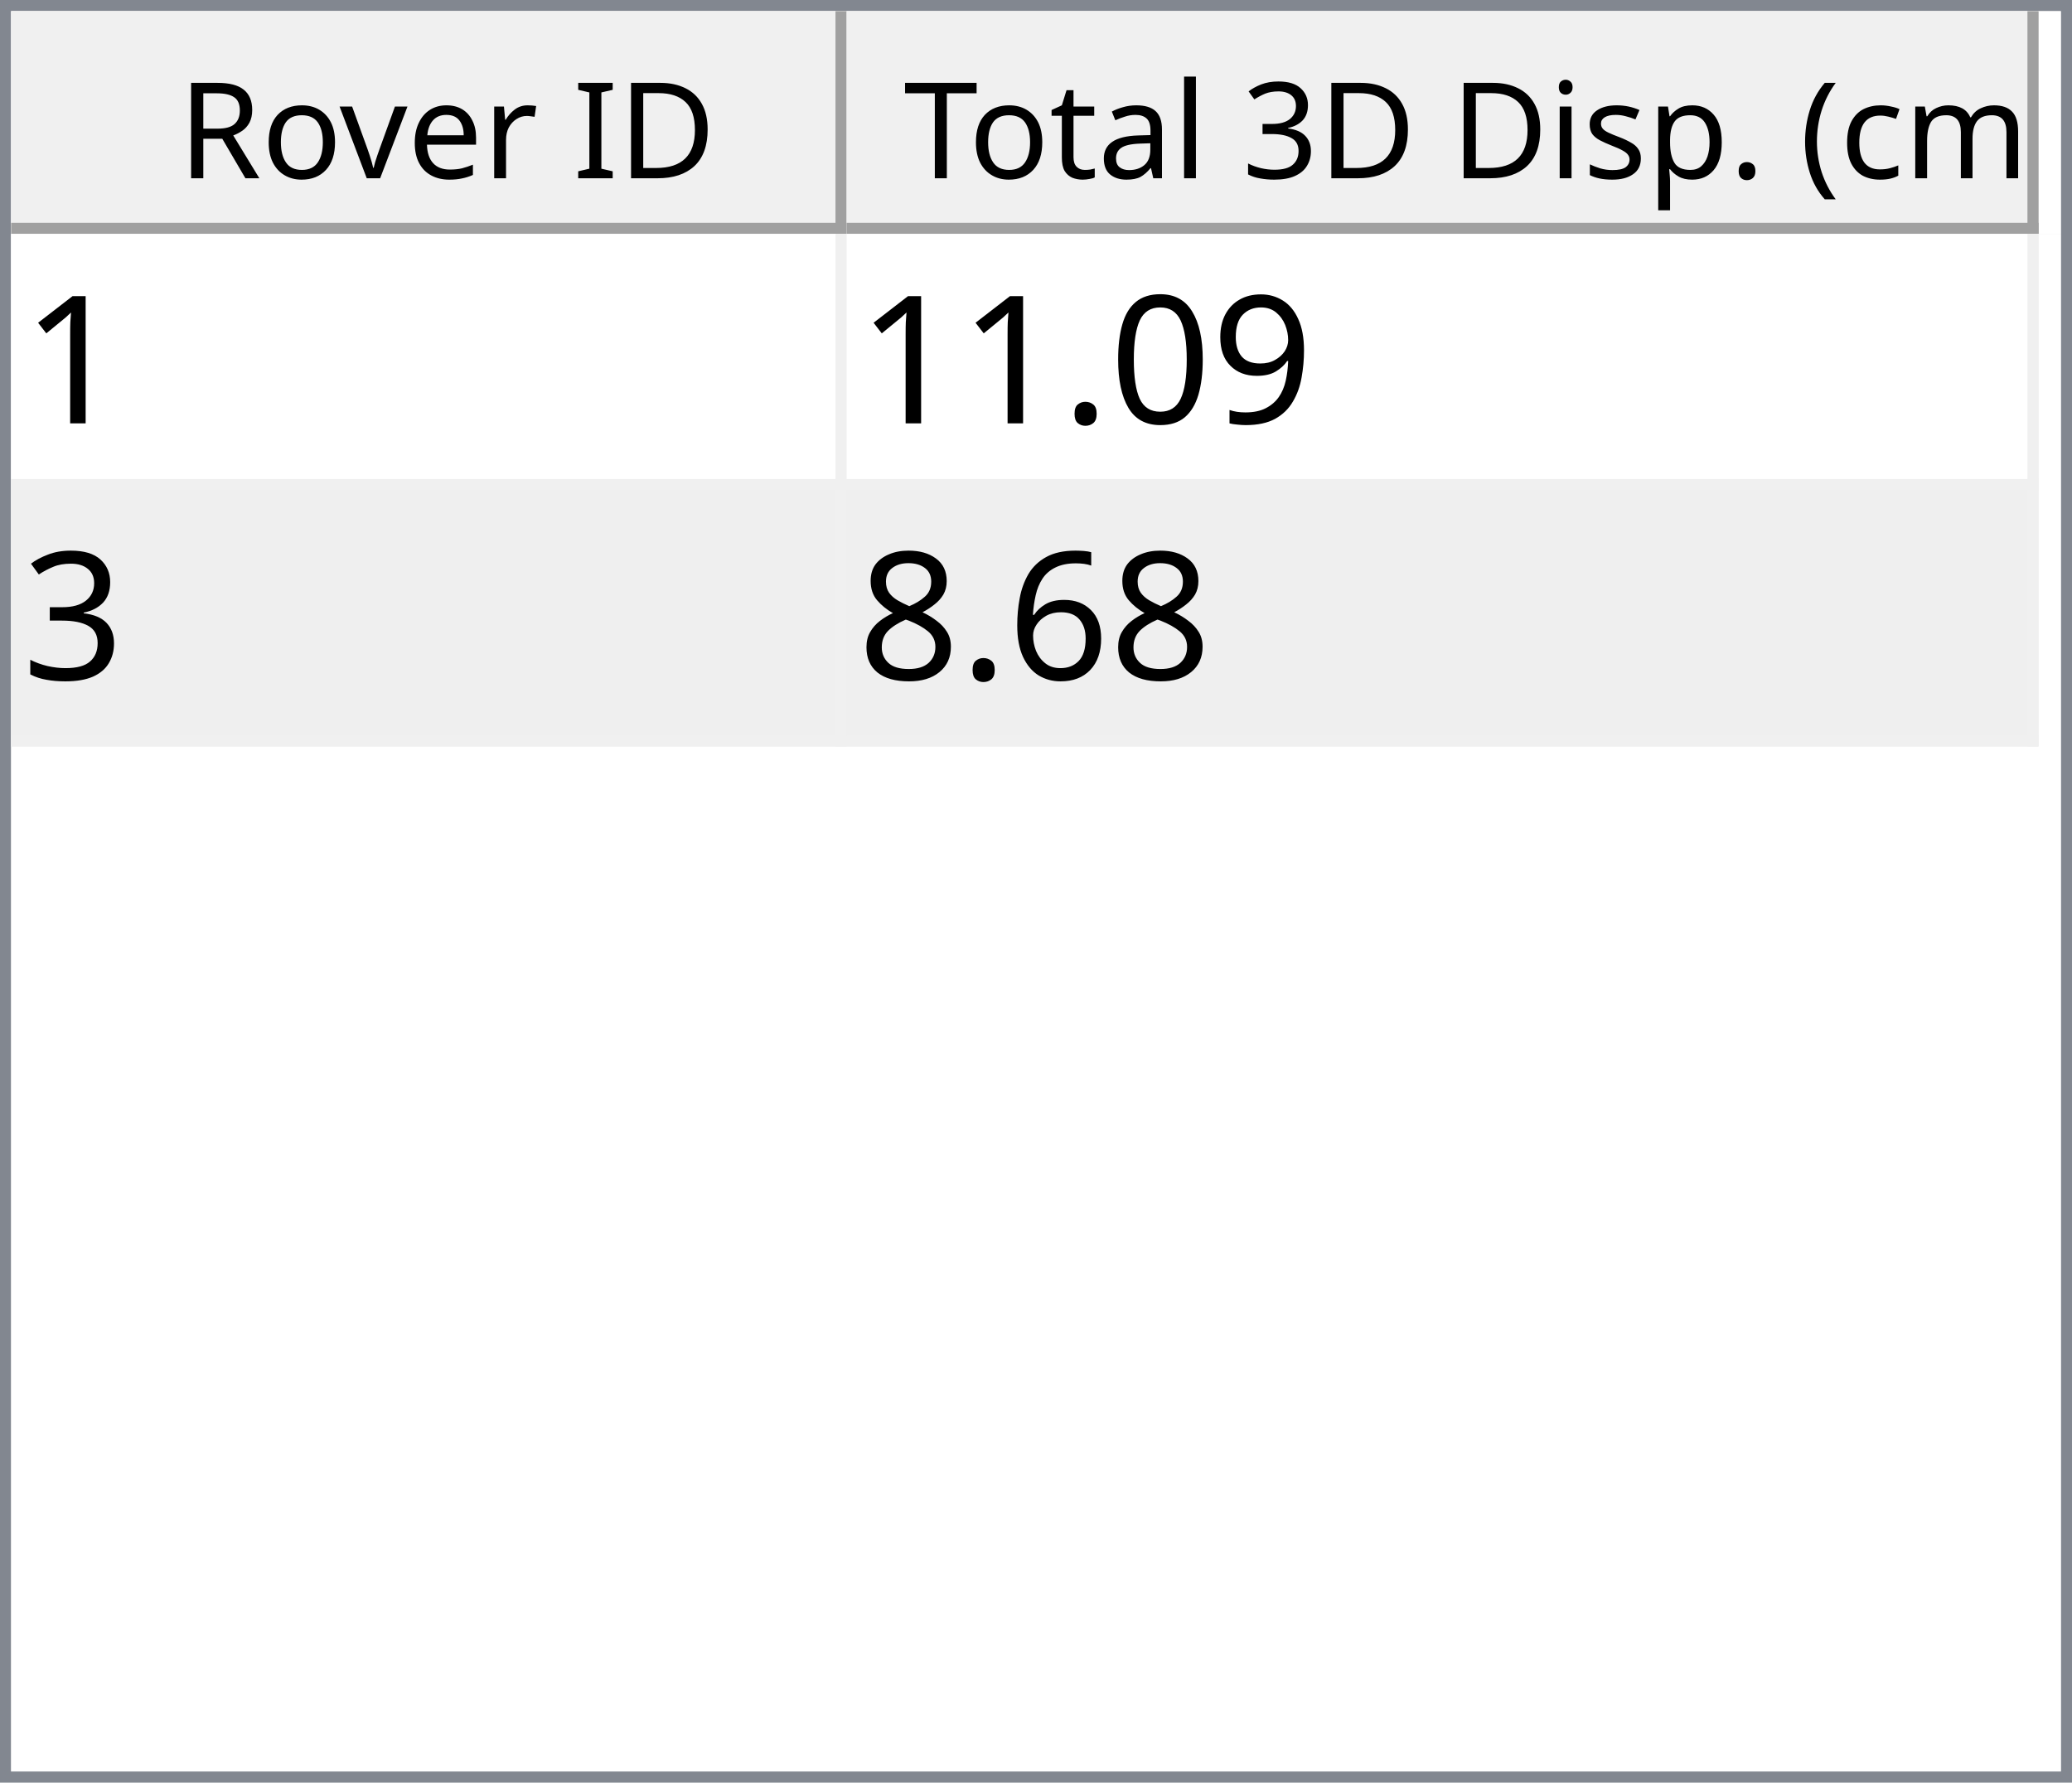
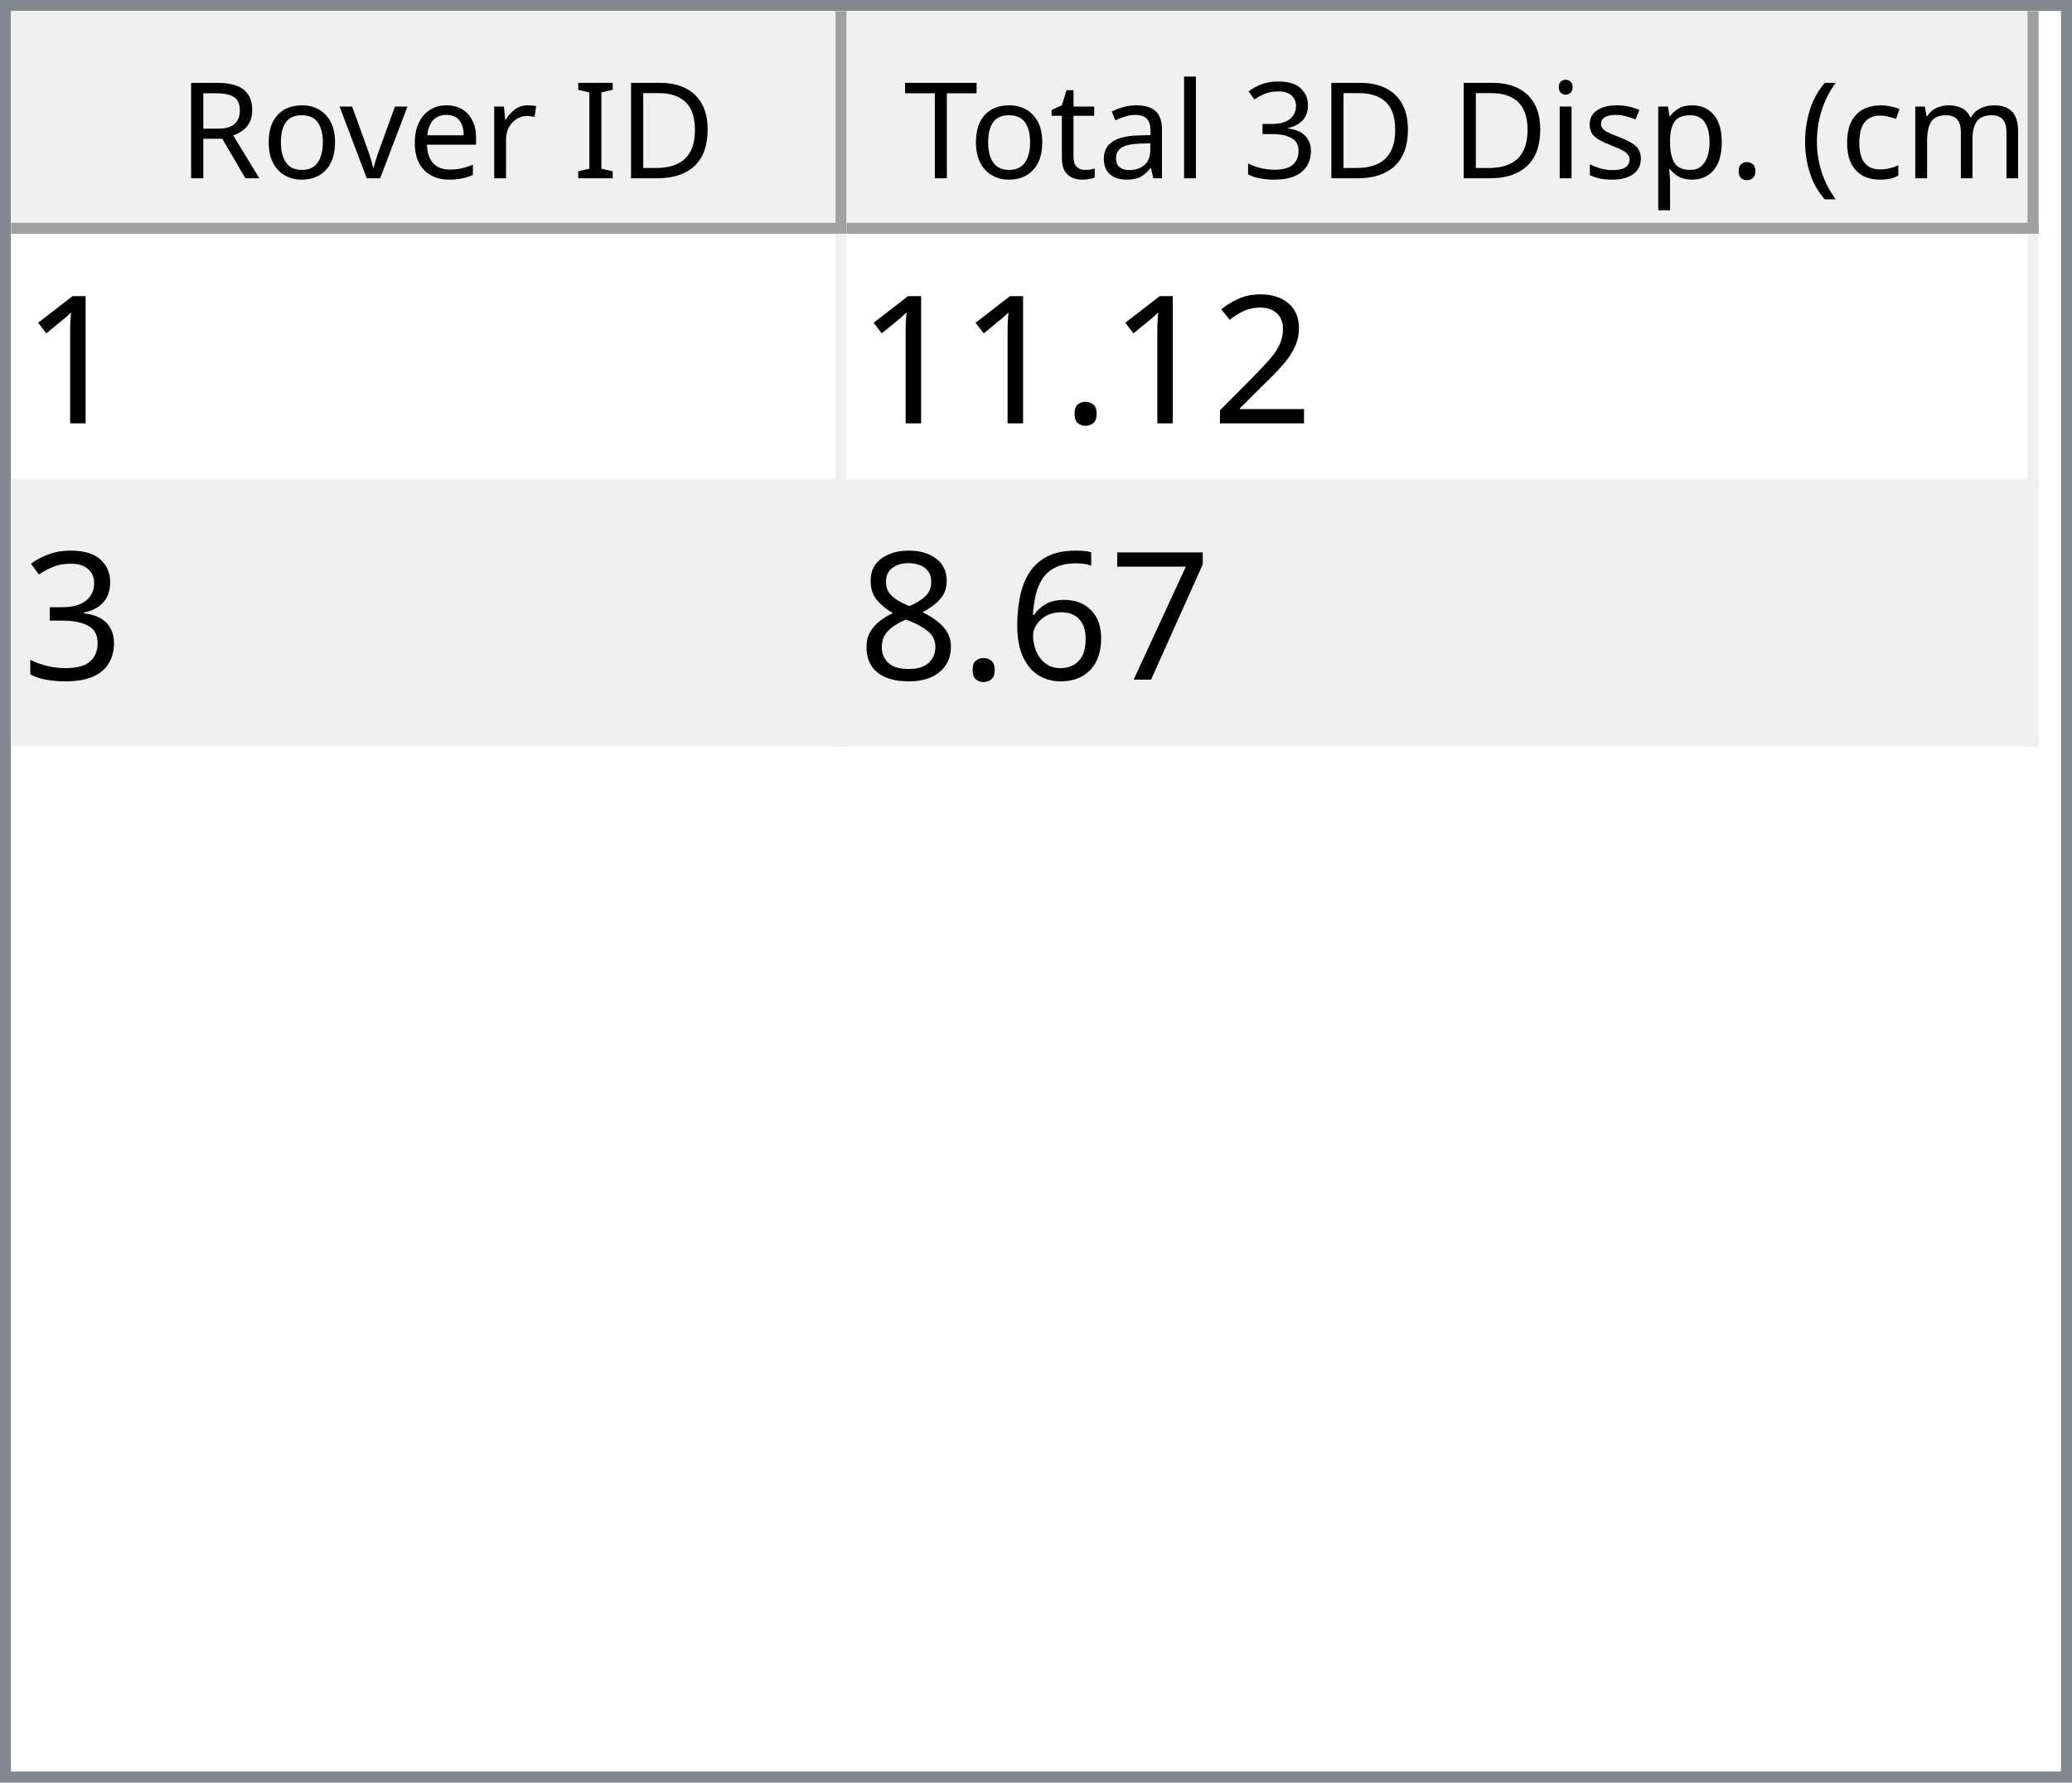
<svg xmlns="http://www.w3.org/2000/svg" style="fill-opacity:1; color-rendering:auto; color-interpolation:auto; text-rendering:auto; stroke:black; stroke-linecap:square; stroke-miterlimit:10; shape-rendering:auto; stroke-opacity:1; fill:black; stroke-dasharray:none; font-weight:normal; stroke-width:1; font-family:'Dialog'; font-style:normal; stroke-linejoin:miter; font-size:12px; stroke-dashoffset:0; image-rendering:auto;" width="186" height="160">
  <defs id="genericDefs" />
  <g>
    <defs id="defs1">
      <clipPath clipPathUnits="userSpaceOnUse" id="clipPath1">
        <path d="M0 0 L186 0 L186 160 L0 160 L0 0 Z" />
      </clipPath>
      <clipPath clipPathUnits="userSpaceOnUse" id="clipPath2">
        <path d="M0 0 L0 160 L186 160 L186 0 Z" />
      </clipPath>
      <clipPath clipPathUnits="userSpaceOnUse" id="clipPath3">
        <path d="M0 0 L0 20 L184 20 L184 0 Z" />
      </clipPath>
      <clipPath clipPathUnits="userSpaceOnUse" id="clipPath4">
        <path d="M0 0 L0 20 L75 20 L75 0 Z" />
      </clipPath>
      <clipPath clipPathUnits="userSpaceOnUse" id="clipPath5">
        <path d="M1 1 L1 19 L74 19 L74 1 Z" />
      </clipPath>
      <clipPath clipPathUnits="userSpaceOnUse" id="clipPath6">
        <path d="M0 0 L0 18 L73 18 L73 0 Z" />
      </clipPath>
      <clipPath clipPathUnits="userSpaceOnUse" id="clipPath7">
        <path d="M-0.5 -0.5 L-0.5 19.5 L74.5 19.5 L74.5 -0.5 Z" />
      </clipPath>
      <clipPath clipPathUnits="userSpaceOnUse" id="clipPath8">
        <path d="M0 0 L0 20 L107 20 L107 0 Z" />
      </clipPath>
      <clipPath clipPathUnits="userSpaceOnUse" id="clipPath9">
        <path d="M1 1 L1 19 L106 19 L106 1 Z" />
      </clipPath>
      <clipPath clipPathUnits="userSpaceOnUse" id="clipPath10">
        <path d="M0 0 L0 18 L105 18 L105 0 Z" />
      </clipPath>
      <clipPath clipPathUnits="userSpaceOnUse" id="clipPath11">
        <path d="M-0.5 -0.5 L-0.5 19.5 L106.5 19.5 L106.5 -0.5 Z" />
      </clipPath>
      <clipPath clipPathUnits="userSpaceOnUse" id="clipPath12">
        <path d="M0 0 L0 138 L184 138 L184 0 Z" />
      </clipPath>
      <clipPath clipPathUnits="userSpaceOnUse" id="clipPath13">
        <path d="M0 0 L0 46 L182 46 L182 0 Z" />
      </clipPath>
      <clipPath clipPathUnits="userSpaceOnUse" id="clipPath14">
        <path d="M-0.5 -0.5 L-0.5 45.5 L181.5 45.5 L181.5 -0.5 Z" />
      </clipPath>
      <clipPath clipPathUnits="userSpaceOnUse" id="clipPath15">
        <path d="M0 0 L0 22 L74 22 L74 0 Z" />
      </clipPath>
      <clipPath clipPathUnits="userSpaceOnUse" id="clipPath16">
        <path d="M0 0 L0 22 L106 22 L106 0 Z" />
      </clipPath>
      <font horiz-adv-x="64.551" id="font1">
        <font-face ascent="107.91" descent="25.098" units-per-em="100" style="font-style:normal; font-family:Segoe UI; font-weight:normal;" />
        <missing-glyph horiz-adv-x="64.551" d="M8.109 0 L8.109 68.266 L56.453 68.266 L56.453 0 L8.109 0 ZM15.328 7.234 L49.219 7.234 L49.219 61.031 L15.328 61.031 L15.328 7.234 Z" />
        <glyph unicode="D" horiz-adv-x="70.117" d="M9.188 0 L9.188 70.016 L28.516 70.016 Q65.531 70.016 65.531 35.891 Q65.531 19.672 55.25 9.836 Q44.969 0 27.734 0 L9.188 0 ZM17.391 62.594 L17.391 7.422 L27.828 7.422 Q41.609 7.422 49.273 14.797 Q56.938 22.172 56.938 35.688 Q56.938 62.594 28.328 62.594 L17.391 62.594 Z" />
        <glyph unicode="I" horiz-adv-x="26.611" d="M17.391 0 L9.188 0 L9.188 70.016 L17.391 70.016 L17.391 0 Z" />
        <glyph unicode=" " horiz-adv-x="27.393" d="" />
        <glyph unicode="r" horiz-adv-x="34.766" d="M34.188 41.891 Q32.078 43.5 28.125 43.5 Q23 43.5 19.555 38.672 Q16.109 33.844 16.109 25.484 L16.109 0 L8.109 0 L8.109 50 L16.109 50 L16.109 39.703 L16.312 39.703 Q18.016 44.969 21.531 47.922 Q25.047 50.875 29.391 50.875 Q32.516 50.875 34.188 50.203 L34.188 41.891 Z" />
        <glyph unicode="e" horiz-adv-x="52.295" d="M48.297 23 L12.984 23 Q13.188 14.656 17.484 10.109 Q21.781 5.562 29.297 5.562 Q37.75 5.562 44.828 11.141 L44.828 3.609 Q38.234 -1.172 27.391 -1.172 Q16.797 -1.172 10.742 5.641 Q4.688 12.453 4.688 24.812 Q4.688 36.469 11.305 43.82 Q17.922 51.172 27.734 51.172 Q37.547 51.172 42.922 44.828 Q48.297 38.484 48.297 27.203 L48.297 23 ZM40.094 29.781 Q40.047 36.719 36.75 40.578 Q33.453 44.438 27.594 44.438 Q21.922 44.438 17.969 40.383 Q14.016 36.328 13.094 29.781 L40.094 29.781 Z" />
        <glyph unicode="v" horiz-adv-x="47.9" d="M47.406 50 L27.484 0 L19.625 0 L0.688 50 L9.469 50 L22.172 13.672 Q23.578 9.672 23.922 6.688 L24.125 6.688 Q24.609 10.453 25.688 13.484 L38.969 50 L47.406 50 Z" />
        <glyph unicode="o" horiz-adv-x="58.594" d="M29 -1.172 Q17.922 -1.172 11.305 5.836 Q4.688 12.844 4.688 24.422 Q4.688 37.016 11.57 44.094 Q18.453 51.172 30.172 51.172 Q41.359 51.172 47.633 44.289 Q53.906 37.406 53.906 25.203 Q53.906 13.234 47.141 6.031 Q40.375 -1.172 29 -1.172 ZM29.594 44.438 Q21.875 44.438 17.383 39.188 Q12.891 33.938 12.891 24.703 Q12.891 15.828 17.43 10.695 Q21.969 5.562 29.594 5.562 Q37.359 5.562 41.531 10.594 Q45.703 15.625 45.703 24.906 Q45.703 34.281 41.531 39.359 Q37.359 44.438 29.594 44.438 Z" />
        <glyph unicode="R" horiz-adv-x="59.814" d="M59.375 0 L49.609 0 L37.891 19.625 Q36.281 22.359 34.766 24.289 Q33.25 26.219 31.664 27.438 Q30.078 28.656 28.25 29.219 Q26.422 29.781 24.125 29.781 L17.391 29.781 L17.391 0 L9.188 0 L9.188 70.016 L30.078 70.016 Q34.672 70.016 38.555 68.867 Q42.438 67.719 45.289 65.375 Q48.141 63.031 49.758 59.547 Q51.375 56.062 51.375 51.375 Q51.375 47.703 50.273 44.656 Q49.172 41.609 47.148 39.211 Q45.125 36.812 42.266 35.133 Q39.406 33.453 35.844 32.516 L35.844 32.328 Q37.594 31.547 38.891 30.547 Q40.188 29.547 41.359 28.18 Q42.531 26.812 43.68 25.078 Q44.828 23.344 46.234 21.047 L59.375 0 ZM17.391 62.594 L17.391 37.203 L28.516 37.203 Q31.594 37.203 34.203 38.133 Q36.812 39.062 38.719 40.797 Q40.625 42.531 41.703 45.047 Q42.781 47.562 42.781 50.688 Q42.781 56.297 39.141 59.445 Q35.5 62.594 28.609 62.594 L17.391 62.594 Z" />
        <glyph unicode=")" horiz-adv-x="30.176" d="M8.297 -15.922 L1.172 -15.922 Q16.406 2.344 16.406 26.812 Q16.406 51.469 1.078 70.016 L8.297 70.016 Q23.531 52.156 23.531 26.703 Q23.531 1.375 8.297 -15.922 Z" />
        <glyph unicode="m" horiz-adv-x="86.133" d="M79.109 0 L71.094 0 L71.094 28.719 Q71.094 37.016 68.531 40.727 Q65.969 44.438 59.906 44.438 Q54.781 44.438 51.195 39.75 Q47.609 35.062 47.609 28.516 L47.609 0 L39.594 0 L39.594 29.688 Q39.594 44.438 28.219 44.438 Q22.953 44.438 19.531 40.016 Q16.109 35.594 16.109 28.516 L16.109 0 L8.109 0 L8.109 50 L16.109 50 L16.109 42.094 L16.312 42.094 Q21.625 51.172 31.844 51.172 Q36.969 51.172 40.773 48.312 Q44.578 45.453 46 40.828 Q51.562 51.172 62.594 51.172 Q79.109 51.172 79.109 30.812 L79.109 0 Z" />
        <glyph unicode="c" horiz-adv-x="46.191" d="M42.188 2.297 Q36.422 -1.172 28.516 -1.172 Q17.828 -1.172 11.258 5.789 Q4.688 12.75 4.688 23.828 Q4.688 36.188 11.766 43.68 Q18.844 51.172 30.672 51.172 Q37.25 51.172 42.281 48.734 L42.281 40.531 Q36.719 44.438 30.375 44.438 Q22.703 44.438 17.797 38.945 Q12.891 33.453 12.891 24.516 Q12.891 15.719 17.508 10.641 Q22.125 5.562 29.891 5.562 Q36.422 5.562 42.188 9.906 L42.188 2.297 Z" />
        <glyph unicode="(" horiz-adv-x="30.176" d="M29.109 -15.922 L21.969 -15.922 Q6.844 1.375 6.844 26.703 Q6.844 52.156 21.969 70.016 L29.203 70.016 Q13.875 51.469 13.875 26.812 Q13.875 2.344 29.109 -15.922 Z" />
        <glyph unicode="." horiz-adv-x="21.68" d="M10.891 -1.078 Q8.641 -1.078 7.055 0.539 Q5.469 2.156 5.469 4.391 Q5.469 6.641 7.055 8.273 Q8.641 9.906 10.891 9.906 Q13.188 9.906 14.797 8.273 Q16.406 6.641 16.406 4.391 Q16.406 2.156 14.797 0.539 Q13.188 -1.078 10.891 -1.078 Z" />
        <glyph unicode="p" horiz-adv-x="58.789" d="M16.312 7.234 L16.109 7.234 L16.109 -23 L8.109 -23 L8.109 50 L16.109 50 L16.109 41.219 L16.312 41.219 Q22.219 51.172 33.594 51.172 Q43.266 51.172 48.688 44.461 Q54.109 37.75 54.109 26.469 Q54.109 13.922 48 6.375 Q41.891 -1.172 31.297 -1.172 Q21.578 -1.172 16.312 7.234 ZM16.109 27.391 L16.109 20.406 Q16.109 14.203 20.141 9.883 Q24.172 5.562 30.375 5.562 Q37.641 5.562 41.773 11.133 Q45.906 16.703 45.906 26.609 Q45.906 34.969 42.047 39.703 Q38.188 44.438 31.594 44.438 Q24.609 44.438 20.359 39.578 Q16.109 34.719 16.109 27.391 Z" />
        <glyph unicode="s" horiz-adv-x="42.432" d="M5.078 1.812 L5.078 10.406 Q11.625 5.562 19.484 5.562 Q30.031 5.562 30.031 12.594 Q30.031 14.594 29.125 15.992 Q28.219 17.391 26.68 18.461 Q25.141 19.531 23.07 20.383 Q21 21.234 18.609 22.172 Q15.281 23.484 12.766 24.828 Q10.25 26.172 8.57 27.859 Q6.891 29.547 6.031 31.695 Q5.172 33.844 5.172 36.719 Q5.172 40.234 6.789 42.945 Q8.406 45.656 11.086 47.484 Q13.766 49.312 17.211 50.242 Q20.656 51.172 24.312 51.172 Q30.812 51.172 35.938 48.922 L35.938 40.828 Q30.422 44.438 23.25 44.438 Q21 44.438 19.195 43.922 Q17.391 43.406 16.094 42.477 Q14.797 41.547 14.086 40.258 Q13.375 38.969 13.375 37.406 Q13.375 35.453 14.086 34.133 Q14.797 32.812 16.164 31.789 Q17.531 30.766 19.484 29.938 Q21.438 29.109 23.922 28.125 Q27.25 26.859 29.883 25.516 Q32.516 24.172 34.375 22.484 Q36.234 20.797 37.234 18.602 Q38.234 16.406 38.234 13.375 Q38.234 9.672 36.602 6.938 Q34.969 4.203 32.234 2.398 Q29.5 0.594 25.93 -0.289 Q22.359 -1.172 18.453 -1.172 Q10.75 -1.172 5.078 1.812 Z" />
        <glyph unicode="i" horiz-adv-x="24.219" d="M12.203 62.703 Q10.062 62.703 8.547 64.164 Q7.031 65.625 7.031 67.875 Q7.031 70.125 8.547 71.609 Q10.062 73.094 12.203 73.094 Q14.406 73.094 15.945 71.609 Q17.484 70.125 17.484 67.875 Q17.484 65.719 15.945 64.211 Q14.406 62.703 12.203 62.703 ZM16.109 0 L8.109 0 L8.109 50 L16.109 50 L16.109 0 Z" />
        <glyph unicode="3" horiz-adv-x="53.906" d="M46.531 19.828 Q46.531 15.094 44.75 11.211 Q42.969 7.328 39.719 4.57 Q36.469 1.812 31.93 0.297 Q27.391 -1.219 21.922 -1.219 Q11.922 -1.219 6 2.594 L6 11.188 Q13.094 5.609 22.219 5.609 Q25.875 5.609 28.828 6.539 Q31.781 7.469 33.906 9.227 Q36.031 10.984 37.18 13.477 Q38.328 15.969 38.328 19.094 Q38.328 32.812 18.797 32.812 L12.984 32.812 L12.984 39.594 L18.5 39.594 Q35.797 39.594 35.797 52.484 Q35.797 64.406 22.609 64.406 Q15.188 64.406 8.688 59.422 L8.688 67.188 Q15.375 71.188 24.609 71.188 Q29 71.188 32.57 69.969 Q36.141 68.75 38.68 66.555 Q41.219 64.359 42.609 61.281 Q44 58.203 44 54.5 Q44 40.672 30.031 36.719 L30.031 36.531 Q33.594 36.141 36.625 34.797 Q39.656 33.453 41.852 31.305 Q44.047 29.156 45.289 26.25 Q46.531 23.344 46.531 19.828 Z" />
        <glyph unicode="l" horiz-adv-x="24.219" d="M16.109 0 L8.109 0 L8.109 74.031 L16.109 74.031 L16.109 0 Z" />
        <glyph unicode="a" horiz-adv-x="50.879" d="M43.891 0 L35.891 0 L35.891 7.812 L35.688 7.812 Q30.469 -1.172 20.312 -1.172 Q12.844 -1.172 8.617 2.781 Q4.391 6.734 4.391 13.281 Q4.391 27.297 20.906 29.594 L35.891 31.688 Q35.891 44.438 25.594 44.438 Q16.547 44.438 9.281 38.281 L9.281 46.484 Q16.656 51.172 26.266 51.172 Q43.891 51.172 43.891 32.516 L43.891 0 ZM35.891 25.297 L23.828 23.641 Q18.266 22.859 15.43 20.875 Q12.594 18.891 12.594 13.875 Q12.594 10.203 15.211 7.883 Q17.828 5.562 22.172 5.562 Q28.125 5.562 32.008 9.742 Q35.891 13.922 35.891 20.312 L35.891 25.297 Z" />
        <glyph unicode="t" horiz-adv-x="33.887" d="M31.297 0.484 Q28.469 -1.078 23.828 -1.078 Q10.688 -1.078 10.688 13.578 L10.688 43.172 L2.094 43.172 L2.094 50 L10.688 50 L10.688 62.203 L18.703 64.797 L18.703 50 L31.297 50 L31.297 43.172 L18.703 43.172 L18.703 14.984 Q18.703 9.969 20.414 7.82 Q22.125 5.672 26.078 5.672 Q29.109 5.672 31.297 7.328 L31.297 0.484 Z" />
        <glyph unicode="T" horiz-adv-x="52.393" d="M50.594 62.594 L30.375 62.594 L30.375 0 L22.172 0 L22.172 62.594 L2 62.594 L2 70.016 L50.594 70.016 L50.594 62.594 Z" />
      </font>
      <font horiz-adv-x="75.0" id="font2">
        <font-face ascent="100.537" descent="21.973" units-per-em="100" style="font-style:normal; font-family:sans-serif; font-weight:normal;" />
        <missing-glyph horiz-adv-x="75.0" d="M12.5 0 L12.5 62.5 L62.5 62.5 L62.5 0 L12.5 0 ZM14.062 1.562 L60.938 1.562 L60.938 60.938 L14.062 60.938 L14.062 1.562 Z" />
        <glyph unicode="1" horiz-adv-x="55.615" d="M37.25 0 L28.469 0 L28.469 56 Q25.297 52.984 20.141 49.953 Q14.984 46.922 10.891 45.406 L10.891 53.906 Q18.266 57.375 23.781 62.305 Q29.297 67.234 31.594 71.875 L37.25 71.875 L37.25 0 Z" />
-         <glyph unicode="9" horiz-adv-x="55.615" d="M5.469 16.547 L13.922 17.328 Q14.984 11.375 18.016 8.688 Q21.047 6 25.781 6 Q29.828 6 32.883 7.859 Q35.938 9.719 37.891 12.82 Q39.844 15.922 41.164 21.195 Q42.484 26.469 42.484 31.938 Q42.484 32.516 42.438 33.688 Q39.797 29.5 35.234 26.883 Q30.672 24.266 25.344 24.266 Q16.453 24.266 10.305 30.711 Q4.156 37.156 4.156 47.703 Q4.156 58.594 10.578 65.234 Q17 71.875 26.656 71.875 Q33.641 71.875 39.43 68.117 Q45.219 64.359 48.219 57.398 Q51.219 50.438 51.219 37.25 Q51.219 23.531 48.242 15.406 Q45.266 7.281 39.383 3.031 Q33.5 -1.219 25.594 -1.219 Q17.188 -1.219 11.867 3.445 Q6.547 8.109 5.469 16.547 ZM41.453 48.141 Q41.453 55.719 37.43 60.156 Q33.406 64.594 27.734 64.594 Q21.875 64.594 17.531 59.812 Q13.188 55.031 13.188 47.406 Q13.188 40.578 17.312 36.305 Q21.438 32.031 27.484 32.031 Q33.594 32.031 37.523 36.305 Q41.453 40.578 41.453 48.141 Z" />
-         <glyph unicode="0" horiz-adv-x="55.615" d="M4.156 35.297 Q4.156 48 6.766 55.742 Q9.375 63.484 14.523 67.68 Q19.672 71.875 27.484 71.875 Q33.25 71.875 37.594 69.555 Q41.938 67.234 44.773 62.867 Q47.609 58.5 49.219 52.227 Q50.828 45.953 50.828 35.297 Q50.828 22.703 48.242 14.969 Q45.656 7.234 40.508 3.008 Q35.359 -1.219 27.484 -1.219 Q17.141 -1.219 11.234 6.203 Q4.156 15.141 4.156 35.297 ZM13.188 35.297 Q13.188 17.672 17.312 11.836 Q21.438 6 27.484 6 Q33.547 6 37.672 11.859 Q41.797 17.719 41.797 35.297 Q41.797 52.984 37.672 58.789 Q33.547 64.594 27.391 64.594 Q21.344 64.594 17.719 59.469 Q13.188 52.938 13.188 35.297 Z" />
+         <glyph unicode="2" horiz-adv-x="55.615" d="M50.344 8.453 L50.344 0 L3.031 0 Q2.938 3.172 4.047 6.109 Q5.859 10.938 9.836 15.625 Q13.812 20.312 21.344 26.469 Q33.016 36.031 37.117 41.625 Q41.219 47.219 41.219 52.203 Q41.219 57.422 37.477 61.008 Q33.734 64.594 27.734 64.594 Q21.391 64.594 17.578 60.789 Q13.766 56.984 13.719 50.25 L4.688 51.172 Q5.609 61.281 11.664 66.578 Q17.719 71.875 27.938 71.875 Q38.234 71.875 44.242 66.164 Q50.25 60.453 50.25 52 Q50.25 47.703 48.492 43.555 Q46.734 39.406 42.656 34.812 Q38.578 30.219 29.109 22.219 Q21.188 15.578 18.945 13.211 Q16.703 10.844 15.234 8.453 L50.344 8.453 Z" />
        <glyph unicode="." horiz-adv-x="27.783" d="M9.078 0 L9.078 10.016 L19.094 10.016 L19.094 0 L9.078 0 Z" />
        <glyph unicode="3" horiz-adv-x="55.615" d="M4.203 18.891 L12.984 20.062 Q14.5 12.594 18.141 9.297 Q21.781 6 27 6 Q33.203 6 37.477 10.297 Q41.75 14.594 41.75 20.953 Q41.75 27 37.797 30.93 Q33.844 34.859 27.734 34.859 Q25.25 34.859 21.531 33.891 L22.516 41.609 Q23.391 41.5 23.922 41.5 Q29.547 41.5 34.039 44.43 Q38.531 47.359 38.531 53.469 Q38.531 58.297 35.258 61.477 Q31.984 64.656 26.812 64.656 Q21.688 64.656 18.266 61.43 Q14.844 58.203 13.875 51.766 L5.078 53.328 Q6.688 62.156 12.398 67.016 Q18.109 71.875 26.609 71.875 Q32.469 71.875 37.398 69.359 Q42.328 66.844 44.945 62.5 Q47.562 58.156 47.562 53.266 Q47.562 48.641 45.07 44.828 Q42.578 41.016 37.703 38.766 Q44.047 37.312 47.562 32.695 Q51.078 28.078 51.078 21.141 Q51.078 11.766 44.242 5.25 Q37.406 -1.266 26.953 -1.266 Q17.531 -1.266 11.305 4.352 Q5.078 9.969 4.203 18.891 Z" />
+         <glyph unicode="7" horiz-adv-x="55.615" d="M4.734 62.203 L4.734 70.656 L51.078 70.656 L51.078 63.812 Q44.234 56.547 37.523 44.484 Q30.812 32.422 27.156 19.672 Q24.516 10.688 23.781 0 L14.75 0 Q14.891 8.453 18.062 20.414 Q21.234 32.375 27.172 43.484 Q33.109 54.594 39.797 62.203 L4.734 62.203 Z" />
        <glyph unicode="6" horiz-adv-x="55.615" d="M49.75 54.047 L41.016 53.375 Q39.844 58.547 37.703 60.891 Q34.125 64.656 28.906 64.656 Q24.703 64.656 21.531 62.312 Q17.391 59.281 14.992 53.469 Q12.594 47.656 12.5 36.922 Q15.672 41.75 20.266 44.094 Q24.859 46.438 29.891 46.438 Q38.672 46.438 44.852 39.969 Q51.031 33.5 51.031 23.25 Q51.031 16.5 48.125 10.719 Q45.219 4.938 40.141 1.859 Q35.062 -1.219 28.609 -1.219 Q17.625 -1.219 10.695 6.859 Q3.766 14.938 3.766 33.5 Q3.766 54.25 11.422 63.672 Q18.109 71.875 29.438 71.875 Q37.891 71.875 43.289 67.141 Q48.688 62.406 49.75 54.047 ZM13.875 23.188 Q13.875 18.656 15.797 14.508 Q17.719 10.359 21.188 8.18 Q24.656 6 28.469 6 Q34.031 6 38.039 10.492 Q42.047 14.984 42.047 22.703 Q42.047 30.125 38.086 34.398 Q34.125 38.672 28.125 38.672 Q22.172 38.672 18.023 34.398 Q13.875 30.125 13.875 23.188 Z" />
        <glyph unicode="8" horiz-adv-x="55.615" d="M17.672 38.812 Q12.203 40.828 9.57 44.539 Q6.938 48.25 6.938 53.422 Q6.938 61.234 12.555 66.555 Q18.172 71.875 27.484 71.875 Q36.859 71.875 42.578 66.43 Q48.297 60.984 48.297 53.172 Q48.297 48.188 45.68 44.508 Q43.062 40.828 37.75 38.812 Q44.344 36.672 47.781 31.883 Q51.219 27.094 51.219 20.453 Q51.219 11.281 44.727 5.031 Q38.234 -1.219 27.641 -1.219 Q17.047 -1.219 10.547 5.055 Q4.047 11.328 4.047 20.703 Q4.047 27.688 7.594 32.398 Q11.141 37.109 17.672 38.812 ZM15.922 53.719 Q15.922 48.641 19.195 45.414 Q22.469 42.188 27.688 42.188 Q32.766 42.188 36.016 45.383 Q39.266 48.578 39.266 53.219 Q39.266 58.062 35.914 61.359 Q32.562 64.656 27.594 64.656 Q22.562 64.656 19.242 61.43 Q15.922 58.203 15.922 53.719 ZM13.094 20.656 Q13.094 16.891 14.875 13.375 Q16.656 9.859 20.172 7.93 Q23.688 6 27.734 6 Q34.031 6 38.133 10.055 Q42.234 14.109 42.234 20.359 Q42.234 26.703 38.016 30.859 Q33.797 35.016 27.438 35.016 Q21.234 35.016 17.164 30.914 Q13.094 26.812 13.094 20.656 Z" />
      </font>
    </defs>
    <g style="fill:white; stroke:white;">
      <rect x="0" y="0" width="186" style="clip-path:url(#clipPath1); stroke:none;" height="160" />
    </g>
    <g style="fill:white; text-rendering:optimizeSpeed; color-rendering:optimizeSpeed; image-rendering:optimizeSpeed; shape-rendering:crispEdges; stroke:white; color-interpolation:sRGB;">
      <rect x="0" width="186" height="160" y="0" style="stroke:none;" />
      <path style="stroke:none;" d="M0 160 L186 160 L186 0 L0 0 Z" />
    </g>
    <g style="fill:rgb(240,240,240); font-family:'Segoe UI'; stroke:rgb(240,240,240);">
      <rect x="0" y="0" width="186" style="clip-path:url(#clipPath2); stroke:none;" height="160" />
    </g>
    <g style="fill:rgb(130,135,144); font-family:'Segoe UI'; stroke:rgb(130,135,144);">
      <path d="M0 0 L186 0 L186 160 L0 160 L0 0 ZM1 1 L185 1 L185 159 L1 159 L1 1 Z" style="fill-rule:evenodd; clip-path:url(#clipPath2); stroke:none;" />
    </g>
    <g style="fill:white; font-family:'Segoe UI'; stroke:white;" transform="translate(1,1)">
      <rect x="0" y="0" width="184" style="clip-path:url(#clipPath3); stroke:none;" height="20" />
    </g>
    <g style="fill:rgb(240,240,240); font-family:'Segoe UI'; stroke:rgb(240,240,240);" transform="translate(1,1)">
      <rect x="0" y="0" width="75" style="clip-path:url(#clipPath4); stroke:none;" height="20" />
    </g>
    <g style="font-family:'Segoe UI';" transform="translate(2,2)">
      <text x="14" xml:space="preserve" y="14" style="clip-path:url(#clipPath6); stroke:none;">Rover ID</text>
    </g>
    <g style="fill:rgb(160,160,160); font-family:'Segoe UI'; stroke:rgb(160,160,160); stroke-linejoin:bevel;" transform="translate(1.5,1.5)">
      <line x1="74" x2="74" y1="0" style="fill:none; clip-path:url(#clipPath7);" y2="19" />
    </g>
    <g style="fill:rgb(160,160,160); font-family:'Segoe UI'; stroke:rgb(160,160,160); stroke-linejoin:bevel;" transform="matrix(1,0,0,1,1,1) translate(0.5,0.5)">
      <line x1="0" x2="74" y1="19" style="fill:none; clip-path:url(#clipPath7);" y2="19" />
    </g>
    <g style="fill:rgb(240,240,240); font-family:'Segoe UI'; stroke:rgb(240,240,240);" transform="translate(76,1)">
      <rect x="0" y="0" width="107" style="clip-path:url(#clipPath8); stroke:none;" height="20" />
    </g>
    <g style="font-family:'Segoe UI';" transform="translate(77,2)">
      <text x="1" xml:space="preserve" y="14" style="clip-path:url(#clipPath10); stroke:none;"> Total 3D Disp. (cm)</text>
    </g>
    <g style="fill:rgb(160,160,160); font-family:'Segoe UI'; stroke:rgb(160,160,160); stroke-linejoin:bevel;" transform="translate(76.5,1.5)">
      <line x1="106" x2="106" y1="0" style="fill:none; clip-path:url(#clipPath11);" y2="19" />
    </g>
    <g style="fill:rgb(160,160,160); font-family:'Segoe UI'; stroke:rgb(160,160,160); stroke-linejoin:bevel;" transform="matrix(1,0,0,1,76,1) translate(0.5,0.5)">
      <line x1="0" x2="106" y1="19" style="fill:none; clip-path:url(#clipPath11);" y2="19" />
    </g>
    <g style="fill:white; font-family:'Segoe UI'; stroke:white;" transform="translate(1,21)">
      <rect x="0" y="0" width="184" style="clip-path:url(#clipPath12); stroke:none;" height="138" />
    </g>
    <g style="fill:rgb(240,240,240); font-size:16px; font-family:sans-serif; stroke:rgb(240,240,240);" transform="translate(1,21)">
      <rect x="0" y="0" width="182" style="clip-path:url(#clipPath13); stroke:none;" height="46" />
      <line transform="translate(0.5,0.5)" x1="0" x2="181" y1="22" style="clip-path:url(#clipPath14); fill:none; stroke-linejoin:bevel;" y2="22" />
    </g>
    <g transform="matrix(1,0,0,1,1,21) translate(0.5,0.5)" style="fill:rgb(240,240,240); font-size:16px; font-family:sans-serif; stroke:rgb(240,240,240); stroke-linejoin:bevel;">
      <line x1="0" x2="181" y1="45" style="fill:none; clip-path:url(#clipPath14);" y2="45" />
    </g>
    <g transform="matrix(1,0,0,1,1,21) translate(0.5,0.5)" style="fill:rgb(240,240,240); font-size:16px; font-family:sans-serif; stroke:rgb(240,240,240); stroke-linejoin:bevel;">
      <line x1="74" x2="74" y1="0" style="fill:none; clip-path:url(#clipPath14);" y2="45" />
    </g>
    <g transform="matrix(1,0,0,1,1,21) translate(0.5,0.5)" style="fill:rgb(240,240,240); font-size:16px; font-family:sans-serif; stroke:rgb(240,240,240); stroke-linejoin:bevel;">
      <line x1="181" x2="181" y1="0" style="fill:none; clip-path:url(#clipPath14);" y2="45" />
    </g>
    <g style="fill:white; font-size:16px; font-family:sans-serif; stroke:white;" transform="matrix(1,0,0,1,1,21)">
      <rect x="0" y="0" width="74" style="clip-path:url(#clipPath15); stroke:none;" height="22" />
      <text x="1" y="17" style="fill:black; clip-path:url(#clipPath15); stroke:none;" xml:space="preserve">1</text>
    </g>
    <g style="fill:white; font-size:16px; font-family:sans-serif; stroke:white;" transform="matrix(1,0,0,1,1,21) translate(75,0)">
      <rect x="0" y="0" width="106" style="clip-path:url(#clipPath16); stroke:none;" height="22" />
-       <text x="1" y="17" style="fill:black; clip-path:url(#clipPath16); stroke:none;" xml:space="preserve">11.09</text>
+       <text x="1" y="17" style="fill:black; clip-path:url(#clipPath16); stroke:none;" xml:space="preserve">11.12</text>
    </g>
    <g style="fill:rgb(239,239,239); font-size:16px; font-family:sans-serif; stroke:rgb(239,239,239);" transform="matrix(1,0,0,1,1,21) translate(0,23)">
      <rect x="0" y="0" width="74" style="clip-path:url(#clipPath15); stroke:none;" height="22" />
      <text x="1" y="17" style="fill:black; clip-path:url(#clipPath15); stroke:none;" xml:space="preserve">3</text>
    </g>
    <g style="fill:rgb(239,239,239); font-size:16px; font-family:sans-serif; stroke:rgb(239,239,239);" transform="matrix(1,0,0,1,1,21) translate(75,23)">
      <rect x="0" y="0" width="106" style="clip-path:url(#clipPath16); stroke:none;" height="22" />
-       <text x="1" y="17" style="fill:black; clip-path:url(#clipPath16); stroke:none;" xml:space="preserve">8.68</text>
+       <text x="1" y="17" style="fill:black; clip-path:url(#clipPath16); stroke:none;" xml:space="preserve">8.67</text>
    </g>
  </g>
</svg>
